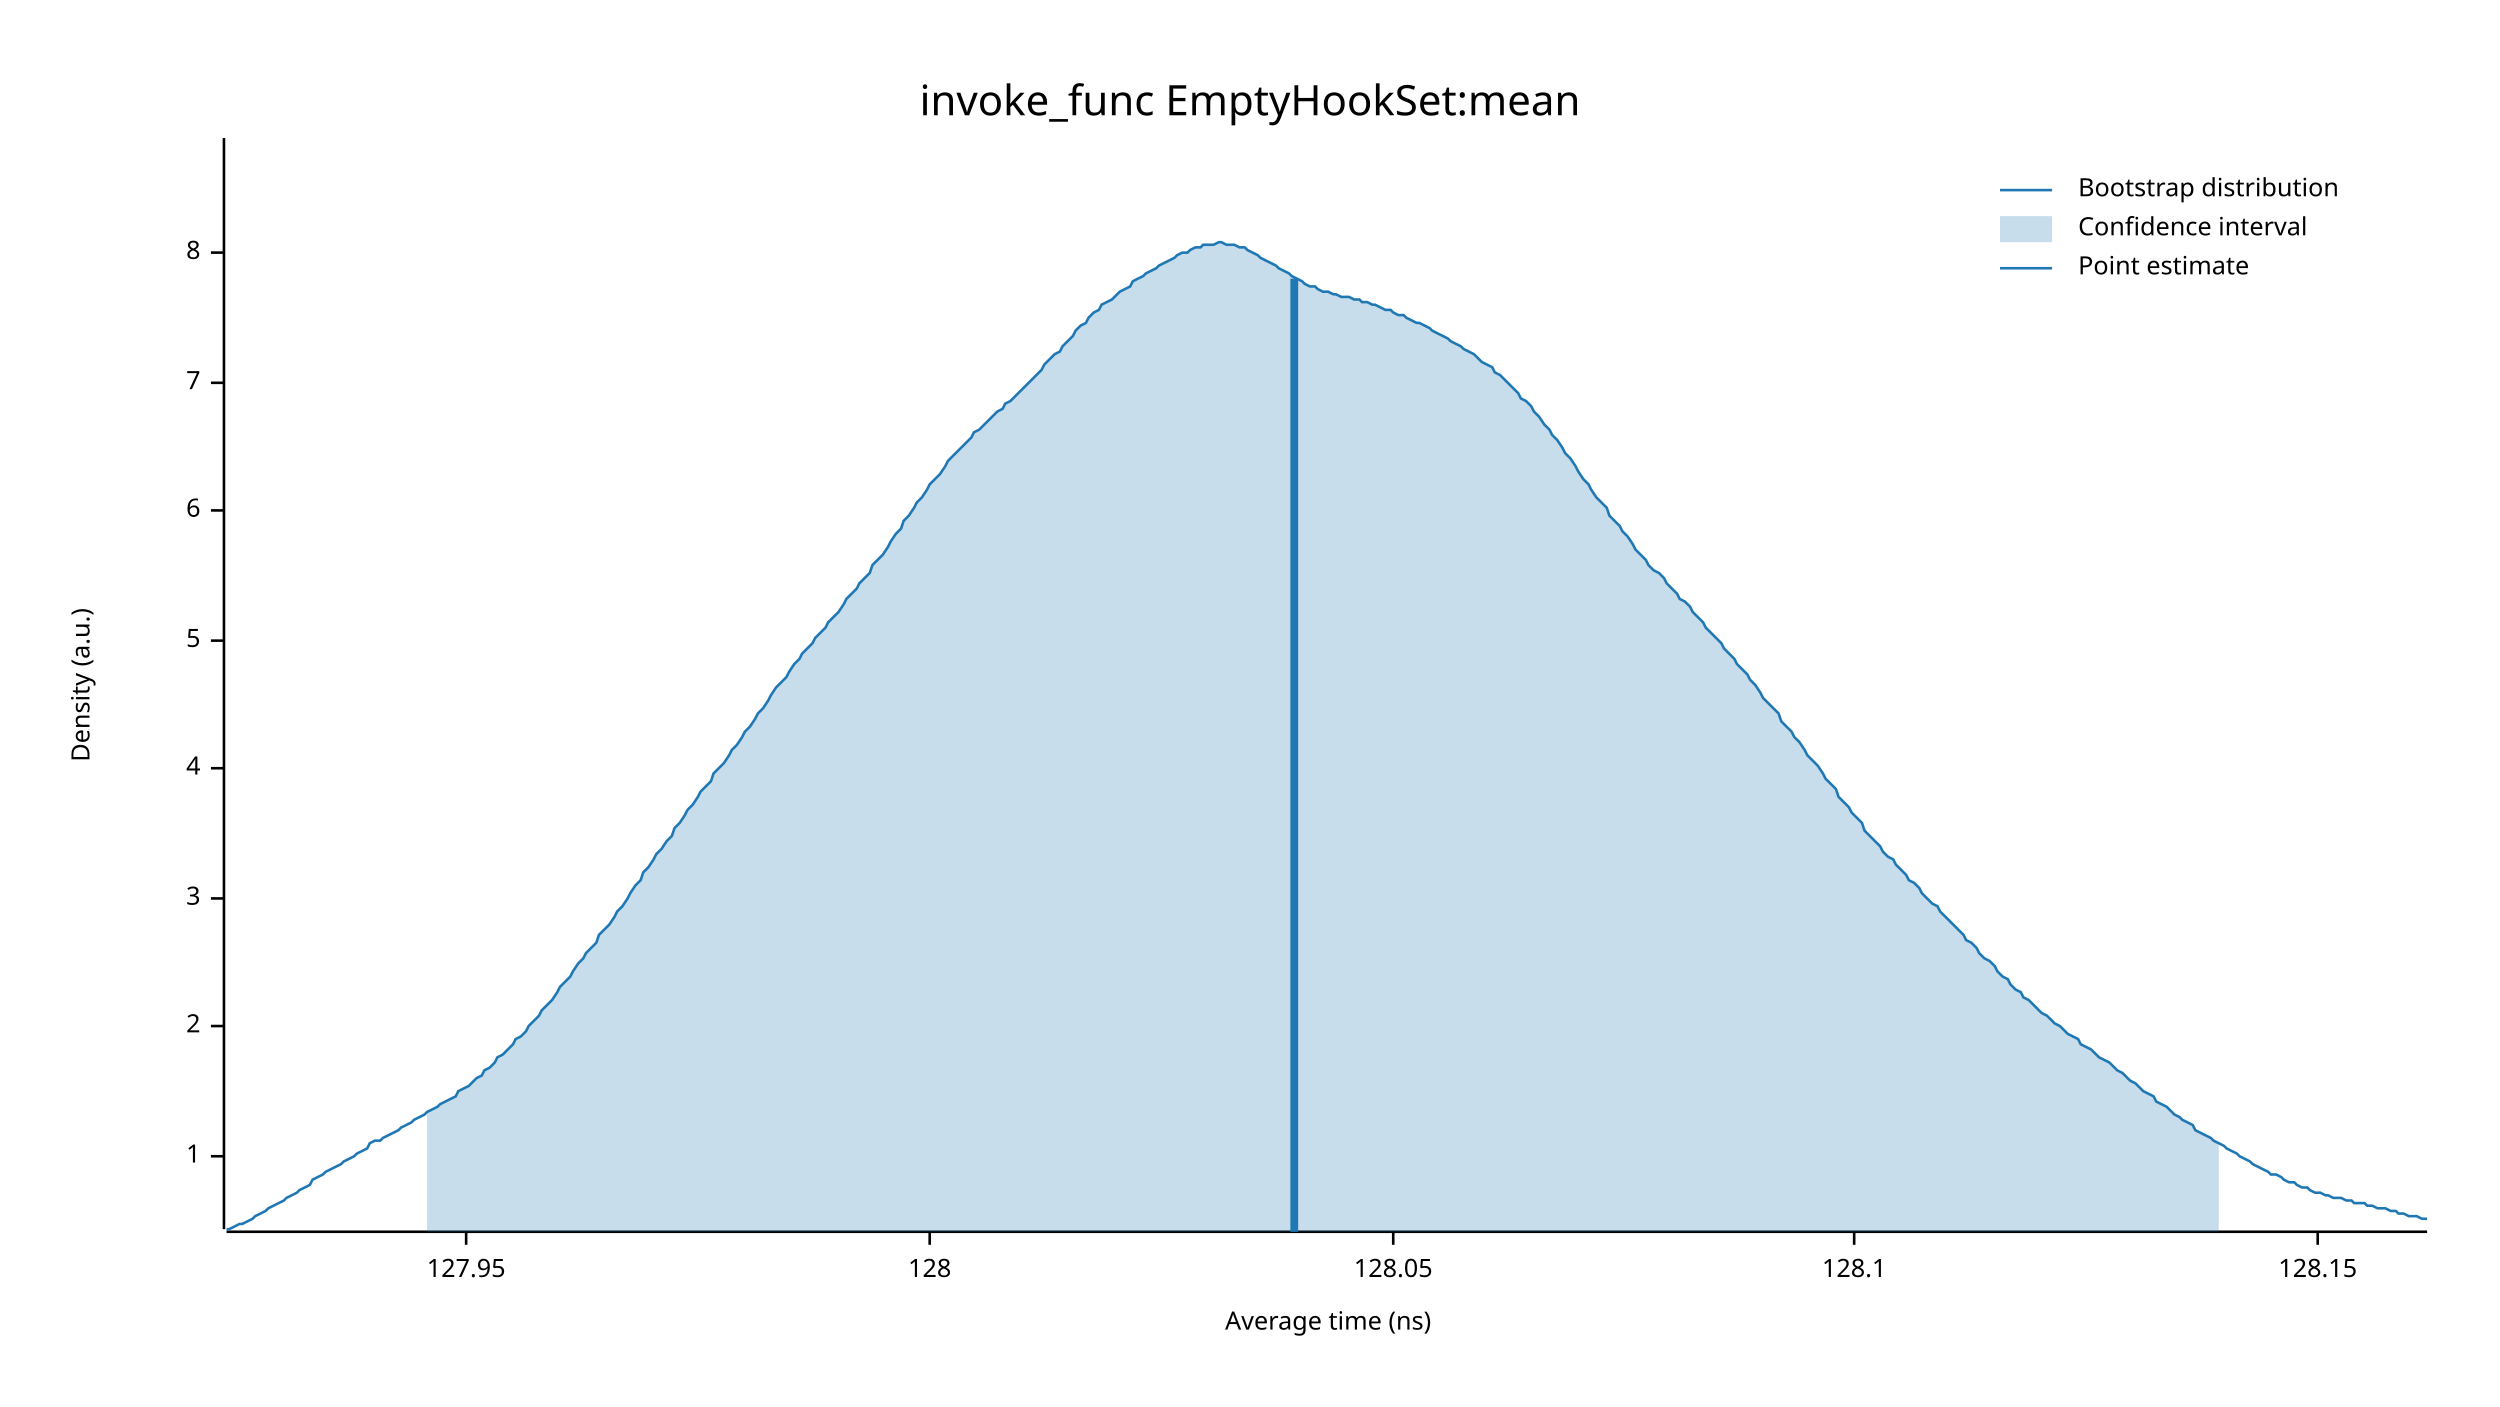
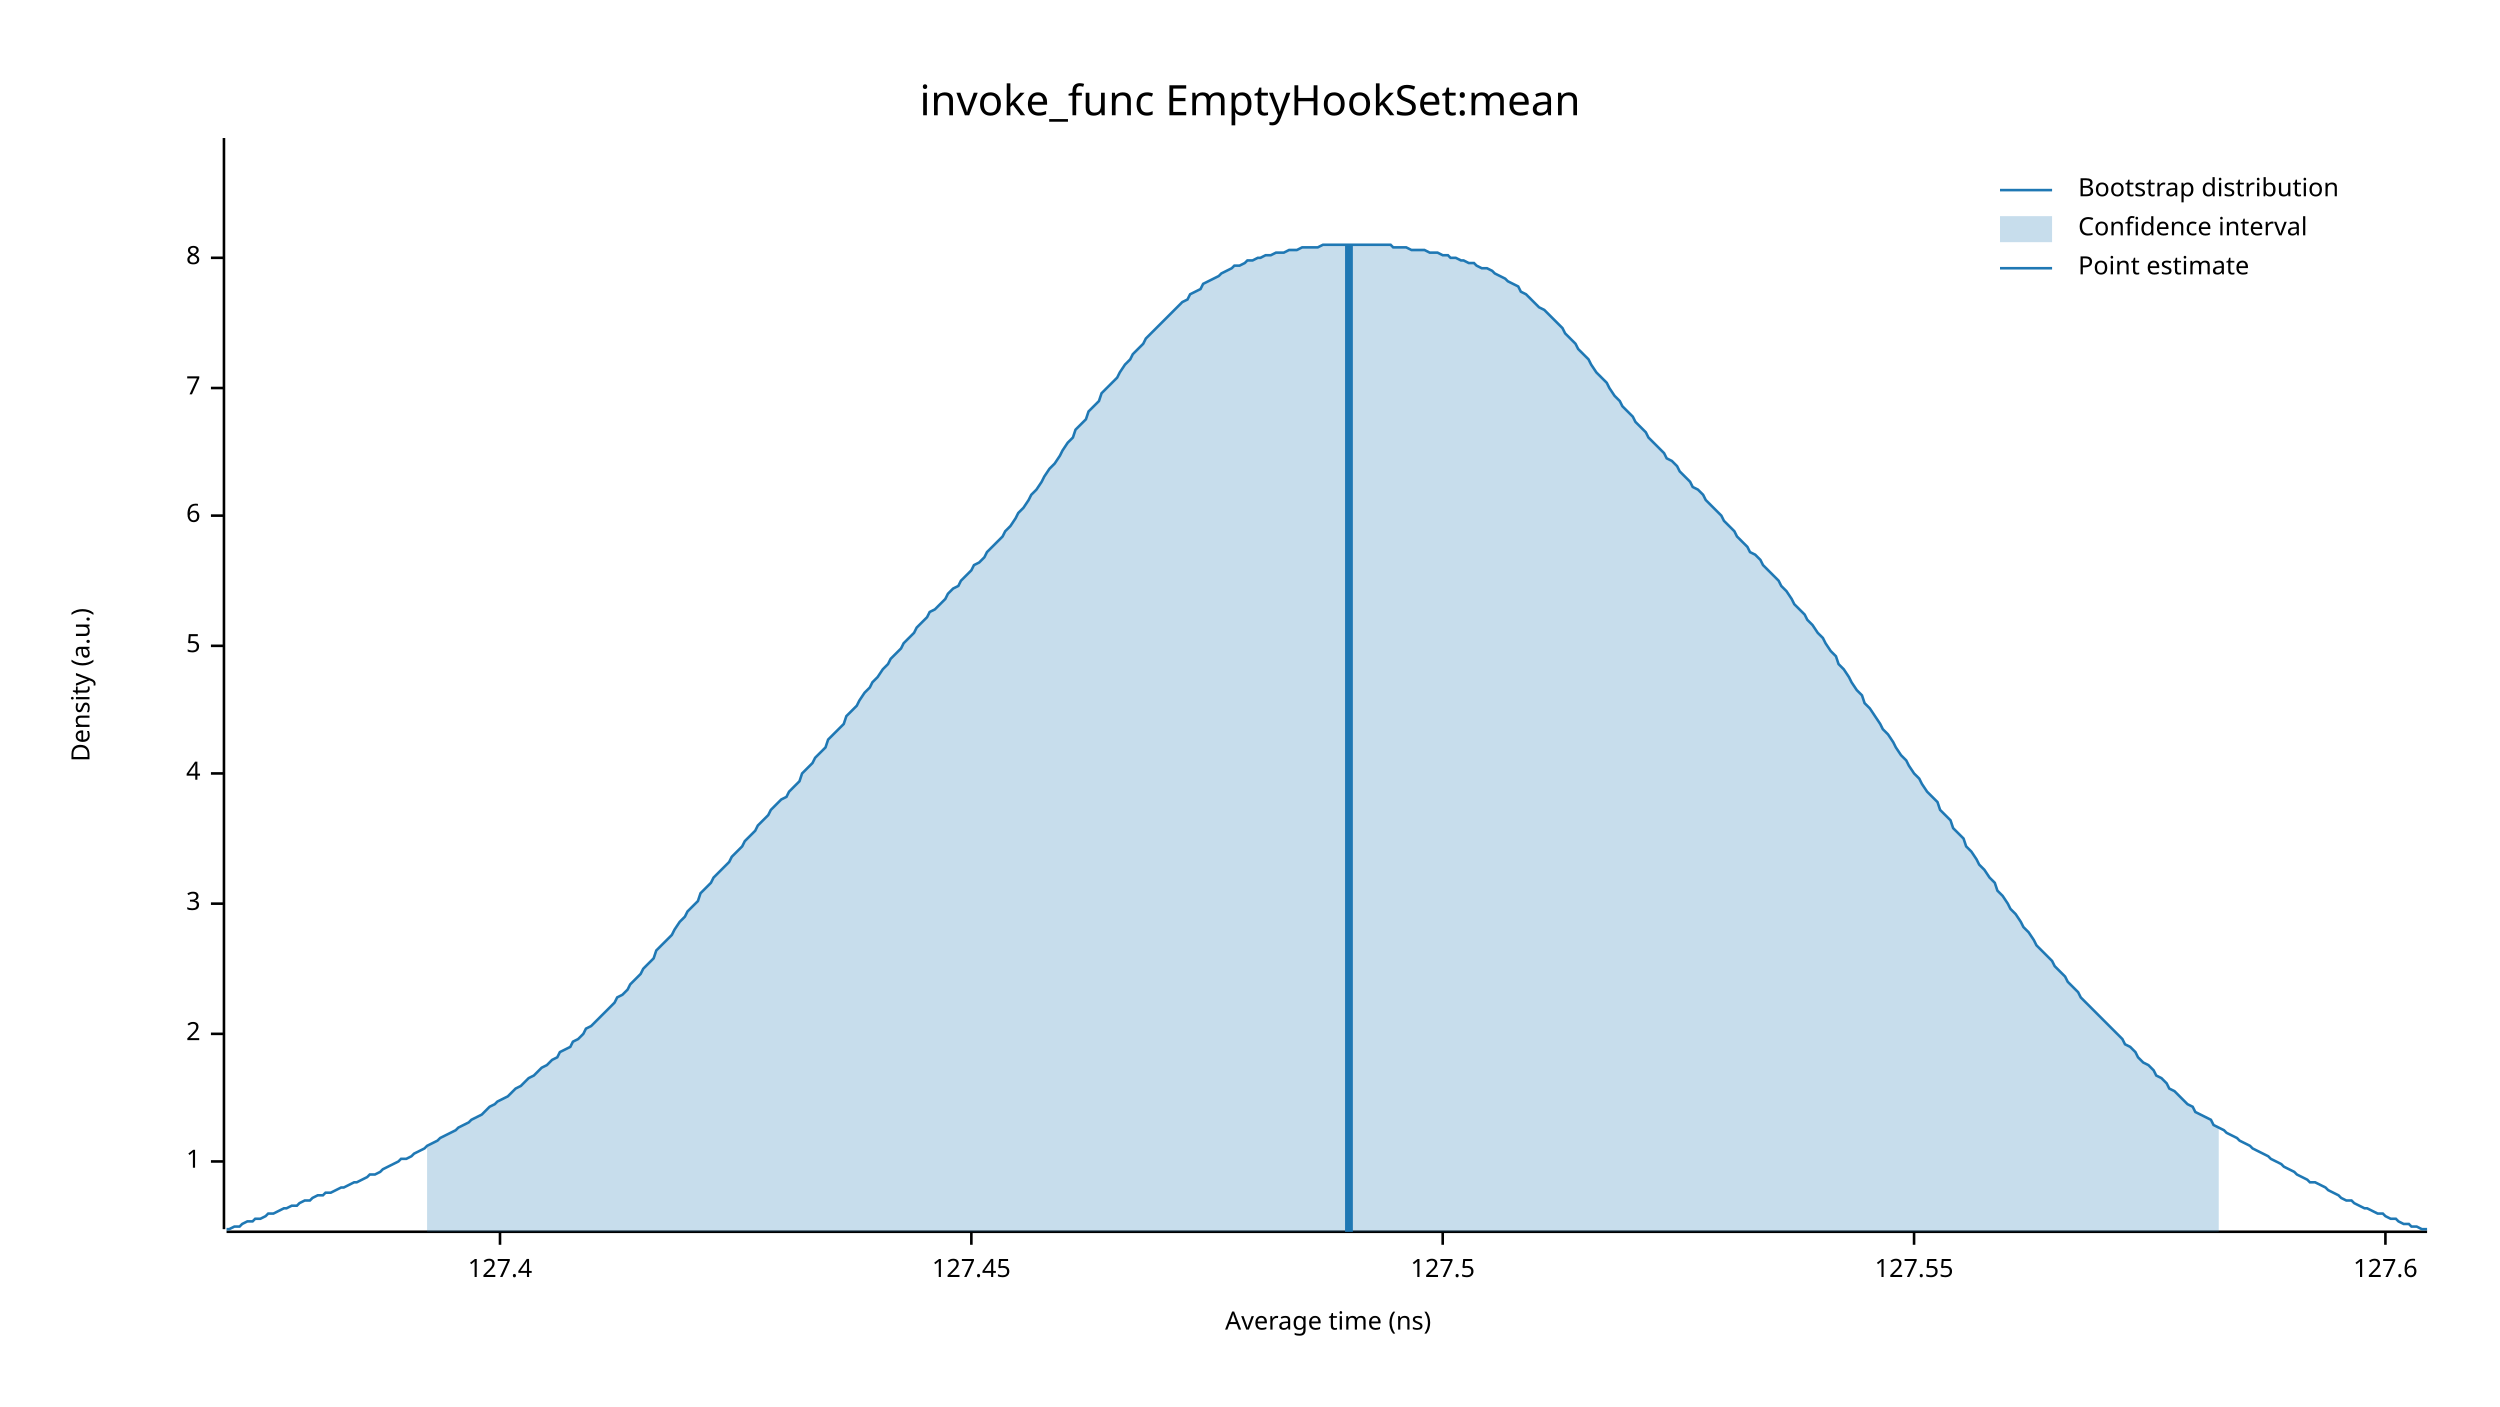
<svg xmlns="http://www.w3.org/2000/svg" width="960" height="540" viewBox="0 0 960 540">
  <text x="480" y="32" dy="0.76em" text-anchor="middle" font-family="sans-serif" font-size="16.129" opacity="1" fill="#000000">
invoke_func EmptyHookSet:mean
</text>
  <text x="27" y="263" dy="0.76em" text-anchor="middle" font-family="sans-serif" font-size="9.677" opacity="1" fill="#000000" transform="rotate(270, 27, 263)">
Density (a.u.)
</text>
  <text x="510" y="513" dy="-0.5ex" text-anchor="middle" font-family="sans-serif" font-size="9.677" opacity="1" fill="#000000">
Average time (ns)
</text>
  <polyline fill="none" opacity="1" stroke="#000000" stroke-width="1" points="86,53 86,472 " />
-   <text x="77" y="444" dy="0.5ex" text-anchor="end" font-family="sans-serif" font-size="9.677" opacity="1" fill="#000000">
+   <text x="77" y="446" dy="0.5ex" text-anchor="end" font-family="sans-serif" font-size="9.677" opacity="1" fill="#000000">
1
</text>
-   <polyline fill="none" opacity="1" stroke="#000000" stroke-width="1" points="81,444 86,444 " />
-   <text x="77" y="394" dy="0.5ex" text-anchor="end" font-family="sans-serif" font-size="9.677" opacity="1" fill="#000000">
+   <polyline fill="none" opacity="1" stroke="#000000" stroke-width="1" points="81,446 86,446 " />
+   <text x="77" y="397" dy="0.5ex" text-anchor="end" font-family="sans-serif" font-size="9.677" opacity="1" fill="#000000">
2
</text>
-   <polyline fill="none" opacity="1" stroke="#000000" stroke-width="1" points="81,394 86,394 " />
-   <text x="77" y="345" dy="0.5ex" text-anchor="end" font-family="sans-serif" font-size="9.677" opacity="1" fill="#000000">
+   <polyline fill="none" opacity="1" stroke="#000000" stroke-width="1" points="81,397 86,397 " />
+   <text x="77" y="347" dy="0.5ex" text-anchor="end" font-family="sans-serif" font-size="9.677" opacity="1" fill="#000000">
3
</text>
-   <polyline fill="none" opacity="1" stroke="#000000" stroke-width="1" points="81,345 86,345 " />
-   <text x="77" y="295" dy="0.5ex" text-anchor="end" font-family="sans-serif" font-size="9.677" opacity="1" fill="#000000">
+   <polyline fill="none" opacity="1" stroke="#000000" stroke-width="1" points="81,347 86,347 " />
+   <text x="77" y="297" dy="0.5ex" text-anchor="end" font-family="sans-serif" font-size="9.677" opacity="1" fill="#000000">
4
</text>
-   <polyline fill="none" opacity="1" stroke="#000000" stroke-width="1" points="81,295 86,295 " />
-   <text x="77" y="246" dy="0.5ex" text-anchor="end" font-family="sans-serif" font-size="9.677" opacity="1" fill="#000000">
+   <polyline fill="none" opacity="1" stroke="#000000" stroke-width="1" points="81,297 86,297 " />
+   <text x="77" y="248" dy="0.5ex" text-anchor="end" font-family="sans-serif" font-size="9.677" opacity="1" fill="#000000">
5
</text>
-   <polyline fill="none" opacity="1" stroke="#000000" stroke-width="1" points="81,246 86,246 " />
-   <text x="77" y="196" dy="0.5ex" text-anchor="end" font-family="sans-serif" font-size="9.677" opacity="1" fill="#000000">
+   <polyline fill="none" opacity="1" stroke="#000000" stroke-width="1" points="81,248 86,248 " />
+   <text x="77" y="198" dy="0.5ex" text-anchor="end" font-family="sans-serif" font-size="9.677" opacity="1" fill="#000000">
6
</text>
-   <polyline fill="none" opacity="1" stroke="#000000" stroke-width="1" points="81,196 86,196 " />
-   <text x="77" y="147" dy="0.5ex" text-anchor="end" font-family="sans-serif" font-size="9.677" opacity="1" fill="#000000">
+   <polyline fill="none" opacity="1" stroke="#000000" stroke-width="1" points="81,198 86,198 " />
+   <text x="77" y="149" dy="0.5ex" text-anchor="end" font-family="sans-serif" font-size="9.677" opacity="1" fill="#000000">
7
</text>
-   <polyline fill="none" opacity="1" stroke="#000000" stroke-width="1" points="81,147 86,147 " />
-   <text x="77" y="97" dy="0.5ex" text-anchor="end" font-family="sans-serif" font-size="9.677" opacity="1" fill="#000000">
+   <polyline fill="none" opacity="1" stroke="#000000" stroke-width="1" points="81,149 86,149 " />
+   <text x="77" y="99" dy="0.5ex" text-anchor="end" font-family="sans-serif" font-size="9.677" opacity="1" fill="#000000">
8
</text>
-   <polyline fill="none" opacity="1" stroke="#000000" stroke-width="1" points="81,97 86,97 " />
+   <polyline fill="none" opacity="1" stroke="#000000" stroke-width="1" points="81,99 86,99 " />
  <polyline fill="none" opacity="1" stroke="#000000" stroke-width="1" points="87,473 932,473 " />
-   <text x="179" y="483" dy="0.76em" text-anchor="middle" font-family="sans-serif" font-size="9.677" opacity="1" fill="#000000">
- 127.95
+   <text x="192" y="483" dy="0.76em" text-anchor="middle" font-family="sans-serif" font-size="9.677" opacity="1" fill="#000000">
+ 127.4
</text>
-   <polyline fill="none" opacity="1" stroke="#000000" stroke-width="1" points="179,473 179,478 " />
-   <text x="357" y="483" dy="0.76em" text-anchor="middle" font-family="sans-serif" font-size="9.677" opacity="1" fill="#000000">
- 128
+   <polyline fill="none" opacity="1" stroke="#000000" stroke-width="1" points="192,473 192,478 " />
+   <text x="373" y="483" dy="0.76em" text-anchor="middle" font-family="sans-serif" font-size="9.677" opacity="1" fill="#000000">
+ 127.45
</text>
-   <polyline fill="none" opacity="1" stroke="#000000" stroke-width="1" points="357,473 357,478 " />
-   <text x="535" y="483" dy="0.76em" text-anchor="middle" font-family="sans-serif" font-size="9.677" opacity="1" fill="#000000">
- 128.05
+   <polyline fill="none" opacity="1" stroke="#000000" stroke-width="1" points="373,473 373,478 " />
+   <text x="554" y="483" dy="0.76em" text-anchor="middle" font-family="sans-serif" font-size="9.677" opacity="1" fill="#000000">
+ 127.5
</text>
-   <polyline fill="none" opacity="1" stroke="#000000" stroke-width="1" points="535,473 535,478 " />
-   <text x="712" y="483" dy="0.76em" text-anchor="middle" font-family="sans-serif" font-size="9.677" opacity="1" fill="#000000">
- 128.1
+   <polyline fill="none" opacity="1" stroke="#000000" stroke-width="1" points="554,473 554,478 " />
+   <text x="735" y="483" dy="0.76em" text-anchor="middle" font-family="sans-serif" font-size="9.677" opacity="1" fill="#000000">
+ 127.55
</text>
-   <polyline fill="none" opacity="1" stroke="#000000" stroke-width="1" points="712,473 712,478 " />
-   <text x="890" y="483" dy="0.76em" text-anchor="middle" font-family="sans-serif" font-size="9.677" opacity="1" fill="#000000">
- 128.15
+   <polyline fill="none" opacity="1" stroke="#000000" stroke-width="1" points="735,473 735,478 " />
+   <text x="916" y="483" dy="0.76em" text-anchor="middle" font-family="sans-serif" font-size="9.677" opacity="1" fill="#000000">
+ 127.6
</text>
-   <polyline fill="none" opacity="1" stroke="#000000" stroke-width="1" points="890,473 890,478 " />
-   <polyline fill="none" opacity="1" stroke="#1F78B4" stroke-width="1" points="87,472 88,472 90,471 92,470 93,470 95,469 97,468 98,467 100,466 102,465 103,464 105,463 107,462 109,461 110,460 112,459 114,458 115,457 117,456 119,455 120,453 122,452 124,451 125,450 127,449 129,448 131,447 132,446 134,445 136,444 137,443 139,442 141,441 142,439 144,438 146,438 147,437 149,436 151,435 153,434 154,433 156,432 158,431 159,430 161,429 163,428 164,427 166,426 168,425 169,424 171,423 173,422 175,421 176,419 178,418 180,417 181,416 183,414 185,413 186,411 188,410 190,408 191,406 193,405 195,403 197,401 198,399 200,398 202,396 203,394 205,392 207,390 208,388 210,386 212,384 214,381 215,379 217,377 219,375 220,373 222,370 224,368 225,366 227,364 229,362 230,359 232,357 234,355 236,352 237,350 239,348 241,345 242,343 244,340 246,338 247,335 249,333 251,330 252,328 254,326 256,323 258,321 259,318 261,316 263,313 264,311 266,309 268,306 269,304 271,302 273,300 274,297 276,295 278,293 280,290 281,288 283,286 285,283 286,281 288,279 290,276 291,274 293,272 295,269 296,267 298,264 300,262 302,260 303,258 305,255 307,253 308,251 310,249 312,247 313,245 315,243 317,241 318,239 320,237 322,235 324,232 325,230 327,228 329,226 330,224 332,222 334,220 335,217 337,215 339,213 341,210 342,208 344,205 346,203 347,200 349,198 351,195 352,193 354,191 356,188 357,186 359,184 361,182 363,179 364,177 366,175 368,173 369,172 371,170 373,168 374,166 376,165 378,163 379,162 381,160 383,158 385,157 386,155 388,154 390,152 391,151 393,149 395,147 396,146 398,144 400,142 401,140 403,138 405,136 407,135 408,133 410,131 412,129 413,127 415,125 417,124 418,122 420,120 422,119 423,117 425,116 427,115 429,113 430,112 432,111 434,110 435,108 437,107 439,106 440,105 442,104 444,103 445,102 447,101 449,100 451,99 452,98 454,97 456,97 457,96 459,95 461,95 462,94 464,94 466,94 468,93 469,93 471,94 473,94 474,94 476,95 478,95 479,96 481,97 483,98 484,99 486,100 488,101 490,102 491,103 493,104 495,105 496,106 498,107 500,108 501,109 503,110 505,110 506,111 508,112 510,112 512,113 513,113 515,114 517,114 518,114 520,115 522,115 523,116 525,116 527,117 528,117 530,118 532,119 534,119 535,120 537,121 539,121 540,122 542,123 544,124 545,124 547,125 549,126 550,127 552,128 554,129 556,130 557,131 559,132 561,133 562,134 564,135 566,136 567,137 569,139 571,140 573,141 574,143 576,144 578,146 579,147 581,149 583,151 584,153 586,154 588,156 589,158 591,160 593,163 595,165 596,167 598,169 600,172 601,174 603,176 605,179 606,181 608,184 610,186 611,188 613,191 615,193 617,195 618,198 620,200 622,202 623,204 625,206 627,209 628,211 630,213 632,215 633,217 635,219 637,220 639,222 640,224 642,226 644,228 645,230 647,231 649,233 650,235 652,237 654,239 655,241 657,243 659,245 661,247 662,249 664,251 666,253 667,255 669,257 671,259 672,261 674,263 676,266 677,268 679,270 681,272 683,274 684,277 686,279 688,281 689,283 691,285 693,288 694,290 696,292 698,294 700,297 701,299 703,301 705,303 706,306 708,308 710,310 711,312 713,314 715,316 716,319 718,321 720,323 722,325 723,327 725,329 727,330 728,332 730,334 732,336 733,338 735,339 737,341 738,343 740,345 742,347 744,348 745,350 747,352 749,354 750,355 752,357 754,359 755,361 757,362 759,364 760,366 762,368 764,369 766,371 767,373 769,375 771,376 772,378 774,380 776,381 777,383 779,384 781,386 782,387 784,389 786,390 788,392 789,393 791,394 793,396 794,397 796,398 798,399 799,401 801,402 803,403 804,404 806,406 808,407 810,408 811,409 813,411 815,412 816,413 818,415 820,416 821,417 823,419 825,420 827,421 828,423 830,424 832,425 833,426 835,428 837,429 838,430 840,431 842,432 843,434 845,435 847,436 849,437 850,438 852,439 854,440 855,441 857,442 859,443 860,444 862,445 864,446 865,447 867,448 869,449 871,450 872,451 874,451 876,452 877,453 879,454 881,454 882,455 884,456 886,456 887,457 889,458 891,458 893,459 894,459 896,460 898,460 899,460 901,461 903,461 904,462 906,462 908,462 909,463 911,463 913,464 915,464 916,464 918,465 920,465 921,466 923,466 925,467 926,467 928,467 930,468 932,468 " />
-   <polygon opacity="0.25" fill="#1F78B4" points="164,427 166,426 168,425 169,424 171,423 173,422 175,421 176,419 178,418 180,417 181,416 183,414 185,413 186,411 188,410 190,408 191,406 193,405 195,403 197,401 198,399 200,398 202,396 203,394 205,392 207,390 208,388 210,386 212,384 214,381 215,379 217,377 219,375 220,373 222,370 224,368 225,366 227,364 229,362 230,359 232,357 234,355 236,352 237,350 239,348 241,345 242,343 244,340 246,338 247,335 249,333 251,330 252,328 254,326 256,323 258,321 259,318 261,316 263,313 264,311 266,309 268,306 269,304 271,302 273,300 274,297 276,295 278,293 280,290 281,288 283,286 285,283 286,281 288,279 290,276 291,274 293,272 295,269 296,267 298,264 300,262 302,260 303,258 305,255 307,253 308,251 310,249 312,247 313,245 315,243 317,241 318,239 320,237 322,235 324,232 325,230 327,228 329,226 330,224 332,222 334,220 335,217 337,215 339,213 341,210 342,208 344,205 346,203 347,200 349,198 351,195 352,193 354,191 356,188 357,186 359,184 361,182 363,179 364,177 366,175 368,173 369,172 371,170 373,168 374,166 376,165 378,163 379,162 381,160 383,158 385,157 386,155 388,154 390,152 391,151 393,149 395,147 396,146 398,144 400,142 401,140 403,138 405,136 407,135 408,133 410,131 412,129 413,127 415,125 417,124 418,122 420,120 422,119 423,117 425,116 427,115 429,113 430,112 432,111 434,110 435,108 437,107 439,106 440,105 442,104 444,103 445,102 447,101 449,100 451,99 452,98 454,97 456,97 457,96 459,95 461,95 462,94 464,94 466,94 468,93 469,93 471,94 473,94 474,94 476,95 478,95 479,96 481,97 483,98 484,99 486,100 488,101 490,102 491,103 493,104 495,105 496,106 498,107 500,108 501,109 503,110 505,110 506,111 508,112 510,112 512,113 513,113 515,114 517,114 518,114 520,115 522,115 523,116 525,116 527,117 528,117 530,118 532,119 534,119 535,120 537,121 539,121 540,122 542,123 544,124 545,124 547,125 549,126 550,127 552,128 554,129 556,130 557,131 559,132 561,133 562,134 564,135 566,136 567,137 569,139 571,140 573,141 574,143 576,144 578,146 579,147 581,149 583,151 584,153 586,154 588,156 589,158 591,160 593,163 595,165 596,167 598,169 600,172 601,174 603,176 605,179 606,181 608,184 610,186 611,188 613,191 615,193 617,195 618,198 620,200 622,202 623,204 625,206 627,209 628,211 630,213 632,215 633,217 635,219 637,220 639,222 640,224 642,226 644,228 645,230 647,231 649,233 650,235 652,237 654,239 655,241 657,243 659,245 661,247 662,249 664,251 666,253 667,255 669,257 671,259 672,261 674,263 676,266 677,268 679,270 681,272 683,274 684,277 686,279 688,281 689,283 691,285 693,288 694,290 696,292 698,294 700,297 701,299 703,301 705,303 706,306 708,308 710,310 711,312 713,314 715,316 716,319 718,321 720,323 722,325 723,327 725,329 727,330 728,332 730,334 732,336 733,338 735,339 737,341 738,343 740,345 742,347 744,348 745,350 747,352 749,354 750,355 752,357 754,359 755,361 757,362 759,364 760,366 762,368 764,369 766,371 767,373 769,375 771,376 772,378 774,380 776,381 777,383 779,384 781,386 782,387 784,389 786,390 788,392 789,393 791,394 793,396 794,397 796,398 798,399 799,401 801,402 803,403 804,404 806,406 808,407 810,408 811,409 813,411 815,412 816,413 818,415 820,416 821,417 823,419 825,420 827,421 828,423 830,424 832,425 833,426 835,428 837,429 838,430 840,431 842,432 843,434 845,435 847,436 849,437 850,438 852,439 852,473 164,473 " />
-   <polyline fill="none" opacity="1" stroke="#1F78B4" stroke-width="3" points="497,473 497,107 " />
+   <polyline fill="none" opacity="1" stroke="#000000" stroke-width="1" points="916,473 916,478 " />
+   <polyline fill="none" opacity="1" stroke="#1F78B4" stroke-width="1" points="87,472 88,472 90,471 92,471 93,470 95,469 97,469 98,468 100,468 102,467 103,466 105,466 107,465 109,464 110,464 112,463 114,463 115,462 117,461 119,461 120,460 122,459 124,459 125,458 127,458 129,457 131,456 132,456 134,455 136,454 137,454 139,453 141,452 142,451 144,451 146,450 147,449 149,448 151,447 153,446 154,445 156,445 158,444 159,443 161,442 163,441 164,440 166,439 168,438 169,437 171,436 173,435 175,434 176,433 178,432 180,431 181,430 183,429 185,428 186,427 188,425 190,424 191,423 193,422 195,421 197,419 198,418 200,417 202,415 203,414 205,413 207,411 208,410 210,409 212,407 214,406 215,404 217,403 219,402 220,400 222,399 224,397 225,395 227,394 229,392 230,391 232,389 234,387 236,385 237,383 239,382 241,380 242,378 244,376 246,374 247,372 249,370 251,368 252,365 254,363 256,361 258,359 259,357 261,354 263,352 264,350 266,348 268,346 269,343 271,341 273,339 274,337 276,335 278,333 280,331 281,329 283,327 285,325 286,323 288,321 290,319 291,317 293,315 295,313 296,311 298,309 300,307 302,306 303,304 305,302 307,300 308,297 310,295 312,293 313,291 315,289 317,287 318,284 320,282 322,280 324,278 325,275 327,273 329,271 330,269 332,266 334,264 335,262 337,260 339,257 341,255 342,253 344,251 346,249 347,247 349,245 351,243 352,241 354,239 356,237 357,235 359,234 361,232 363,230 364,228 366,226 368,225 369,223 371,221 373,219 374,217 376,216 378,214 379,212 381,210 383,208 385,206 386,204 388,202 390,199 391,197 393,195 395,192 396,190 398,188 400,185 401,183 403,180 405,178 407,175 408,173 410,170 412,168 413,165 415,163 417,161 418,158 420,156 422,154 423,151 425,149 427,147 429,145 430,143 432,140 434,138 435,136 437,134 439,132 440,130 442,128 444,126 445,125 447,123 449,121 451,119 452,118 454,116 456,115 457,113 459,112 461,111 462,109 464,108 466,107 468,106 469,105 471,104 473,103 474,102 476,102 478,101 479,100 481,100 483,99 484,99 486,98 488,98 490,97 491,97 493,97 495,96 496,96 498,96 500,95 501,95 503,95 505,95 506,95 508,94 510,94 512,94 513,94 515,94 517,94 518,94 520,94 522,94 523,94 525,94 527,94 528,94 530,94 532,94 534,94 535,95 537,95 539,95 540,95 542,96 544,96 545,96 547,96 549,97 550,97 552,97 554,98 556,98 557,99 559,99 561,100 562,100 564,101 566,101 567,102 569,103 571,103 573,104 574,105 576,106 578,107 579,108 581,109 583,110 584,112 586,113 588,115 589,116 591,118 593,119 595,121 596,122 598,124 600,126 601,128 603,130 605,132 606,134 608,136 610,138 611,140 613,143 615,145 617,147 618,149 620,152 622,154 623,156 625,158 627,160 628,162 630,164 632,166 633,168 635,170 637,172 639,174 640,176 642,177 644,179 645,181 647,183 649,185 650,187 652,188 654,190 655,192 657,194 659,196 661,198 662,200 664,202 666,204 667,206 669,208 671,210 672,212 674,213 676,215 677,217 679,219 681,221 683,223 684,225 686,227 688,230 689,232 691,234 693,236 694,238 696,240 698,243 700,245 701,247 703,250 705,252 706,255 708,257 710,260 711,262 713,265 715,267 716,270 718,272 720,275 722,278 723,280 725,282 727,285 728,287 730,290 732,292 733,294 735,297 737,299 738,301 740,304 742,306 744,308 745,311 747,313 749,315 750,318 752,320 754,322 755,325 757,327 759,330 760,332 762,334 764,337 766,339 767,342 769,344 771,347 772,349 774,351 776,354 777,356 779,358 781,361 782,363 784,365 786,367 788,369 789,371 791,373 793,375 794,377 796,379 798,381 799,383 801,385 803,387 804,388 806,390 808,392 810,394 811,395 813,397 815,399 816,401 818,402 820,404 821,406 823,408 825,409 827,411 828,413 830,414 832,416 833,418 835,419 837,421 838,422 840,424 842,425 843,427 845,428 847,429 849,430 850,432 852,433 854,434 855,435 857,436 859,437 860,438 862,439 864,440 865,441 867,442 869,443 871,444 872,445 874,446 876,447 877,448 879,449 881,450 882,451 884,452 886,453 887,454 889,454 891,455 893,456 894,457 896,458 898,459 899,460 901,461 903,461 904,462 906,463 908,464 909,464 911,465 913,466 915,466 916,467 918,468 920,468 921,469 923,470 925,470 926,471 928,471 930,472 932,472 " />
+   <polygon opacity="0.25" fill="#1F78B4" points="164,440 166,439 168,438 169,437 171,436 173,435 175,434 176,433 178,432 180,431 181,430 183,429 185,428 186,427 188,425 190,424 191,423 193,422 195,421 197,419 198,418 200,417 202,415 203,414 205,413 207,411 208,410 210,409 212,407 214,406 215,404 217,403 219,402 220,400 222,399 224,397 225,395 227,394 229,392 230,391 232,389 234,387 236,385 237,383 239,382 241,380 242,378 244,376 246,374 247,372 249,370 251,368 252,365 254,363 256,361 258,359 259,357 261,354 263,352 264,350 266,348 268,346 269,343 271,341 273,339 274,337 276,335 278,333 280,331 281,329 283,327 285,325 286,323 288,321 290,319 291,317 293,315 295,313 296,311 298,309 300,307 302,306 303,304 305,302 307,300 308,297 310,295 312,293 313,291 315,289 317,287 318,284 320,282 322,280 324,278 325,275 327,273 329,271 330,269 332,266 334,264 335,262 337,260 339,257 341,255 342,253 344,251 346,249 347,247 349,245 351,243 352,241 354,239 356,237 357,235 359,234 361,232 363,230 364,228 366,226 368,225 369,223 371,221 373,219 374,217 376,216 378,214 379,212 381,210 383,208 385,206 386,204 388,202 390,199 391,197 393,195 395,192 396,190 398,188 400,185 401,183 403,180 405,178 407,175 408,173 410,170 412,168 413,165 415,163 417,161 418,158 420,156 422,154 423,151 425,149 427,147 429,145 430,143 432,140 434,138 435,136 437,134 439,132 440,130 442,128 444,126 445,125 447,123 449,121 451,119 452,118 454,116 456,115 457,113 459,112 461,111 462,109 464,108 466,107 468,106 469,105 471,104 473,103 474,102 476,102 478,101 479,100 481,100 483,99 484,99 486,98 488,98 490,97 491,97 493,97 495,96 496,96 498,96 500,95 501,95 503,95 505,95 506,95 508,94 510,94 512,94 513,94 515,94 517,94 518,94 520,94 522,94 523,94 525,94 527,94 528,94 530,94 532,94 534,94 535,95 537,95 539,95 540,95 542,96 544,96 545,96 547,96 549,97 550,97 552,97 554,98 556,98 557,99 559,99 561,100 562,100 564,101 566,101 567,102 569,103 571,103 573,104 574,105 576,106 578,107 579,108 581,109 583,110 584,112 586,113 588,115 589,116 591,118 593,119 595,121 596,122 598,124 600,126 601,128 603,130 605,132 606,134 608,136 610,138 611,140 613,143 615,145 617,147 618,149 620,152 622,154 623,156 625,158 627,160 628,162 630,164 632,166 633,168 635,170 637,172 639,174 640,176 642,177 644,179 645,181 647,183 649,185 650,187 652,188 654,190 655,192 657,194 659,196 661,198 662,200 664,202 666,204 667,206 669,208 671,210 672,212 674,213 676,215 677,217 679,219 681,221 683,223 684,225 686,227 688,230 689,232 691,234 693,236 694,238 696,240 698,243 700,245 701,247 703,250 705,252 706,255 708,257 710,260 711,262 713,265 715,267 716,270 718,272 720,275 722,278 723,280 725,282 727,285 728,287 730,290 732,292 733,294 735,297 737,299 738,301 740,304 742,306 744,308 745,311 747,313 749,315 750,318 752,320 754,322 755,325 757,327 759,330 760,332 762,334 764,337 766,339 767,342 769,344 771,347 772,349 774,351 776,354 777,356 779,358 781,361 782,363 784,365 786,367 788,369 789,371 791,373 793,375 794,377 796,379 798,381 799,383 801,385 803,387 804,388 806,390 808,392 810,394 811,395 813,397 815,399 816,401 818,402 820,404 821,406 823,408 825,409 827,411 828,413 830,414 832,416 833,418 835,419 837,421 838,422 840,424 842,425 843,427 845,428 847,429 849,430 850,432 852,433 852,473 164,473 " />
+   <polyline fill="none" opacity="1" stroke="#1F78B4" stroke-width="3" points="518,473 518,94 " />
  <text x="798" y="68" dy="0.76em" text-anchor="start" font-family="sans-serif" font-size="9.677" opacity="1" fill="#000000">
Bootstrap distribution
</text>
  <text x="798" y="83" dy="0.76em" text-anchor="start" font-family="sans-serif" font-size="9.677" opacity="1" fill="#000000">
Confidence interval
</text>
  <text x="798" y="98" dy="0.76em" text-anchor="start" font-family="sans-serif" font-size="9.677" opacity="1" fill="#000000">
Point estimate
</text>
  <polyline fill="none" opacity="1" stroke="#1F78B4" stroke-width="1" points="768,73 788,73 " />
  <rect x="768" y="83" width="20" height="10" opacity="0.25" fill="#1F78B4" stroke="none" />
  <polyline fill="none" opacity="1" stroke="#1F78B4" stroke-width="1" points="768,103 788,103 " />
</svg>
